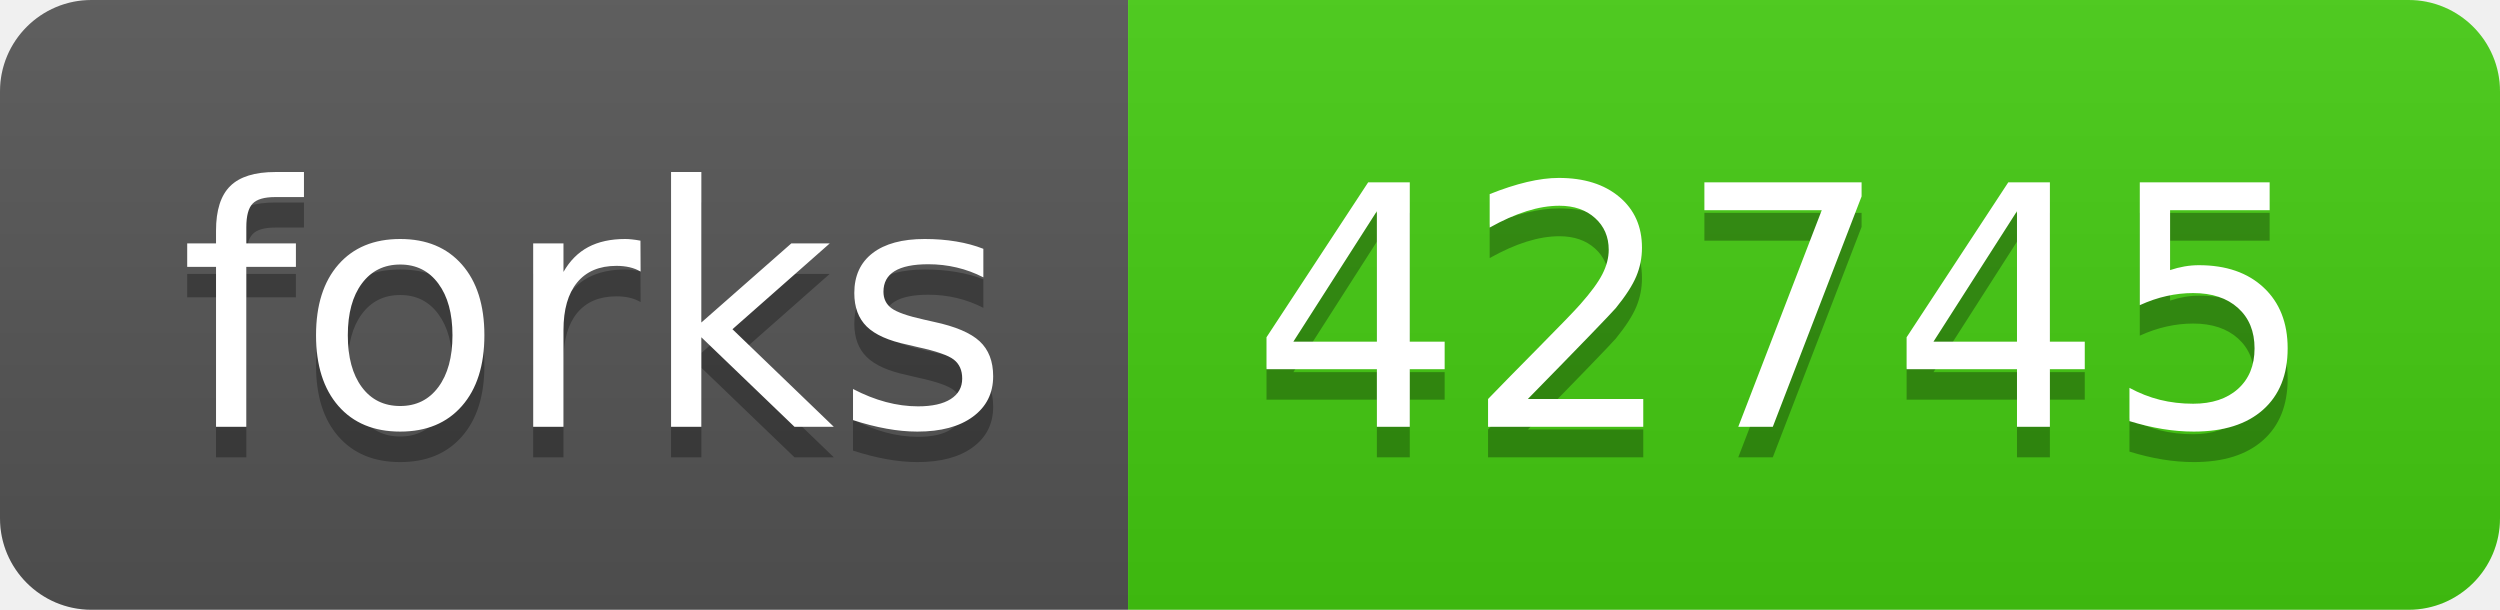
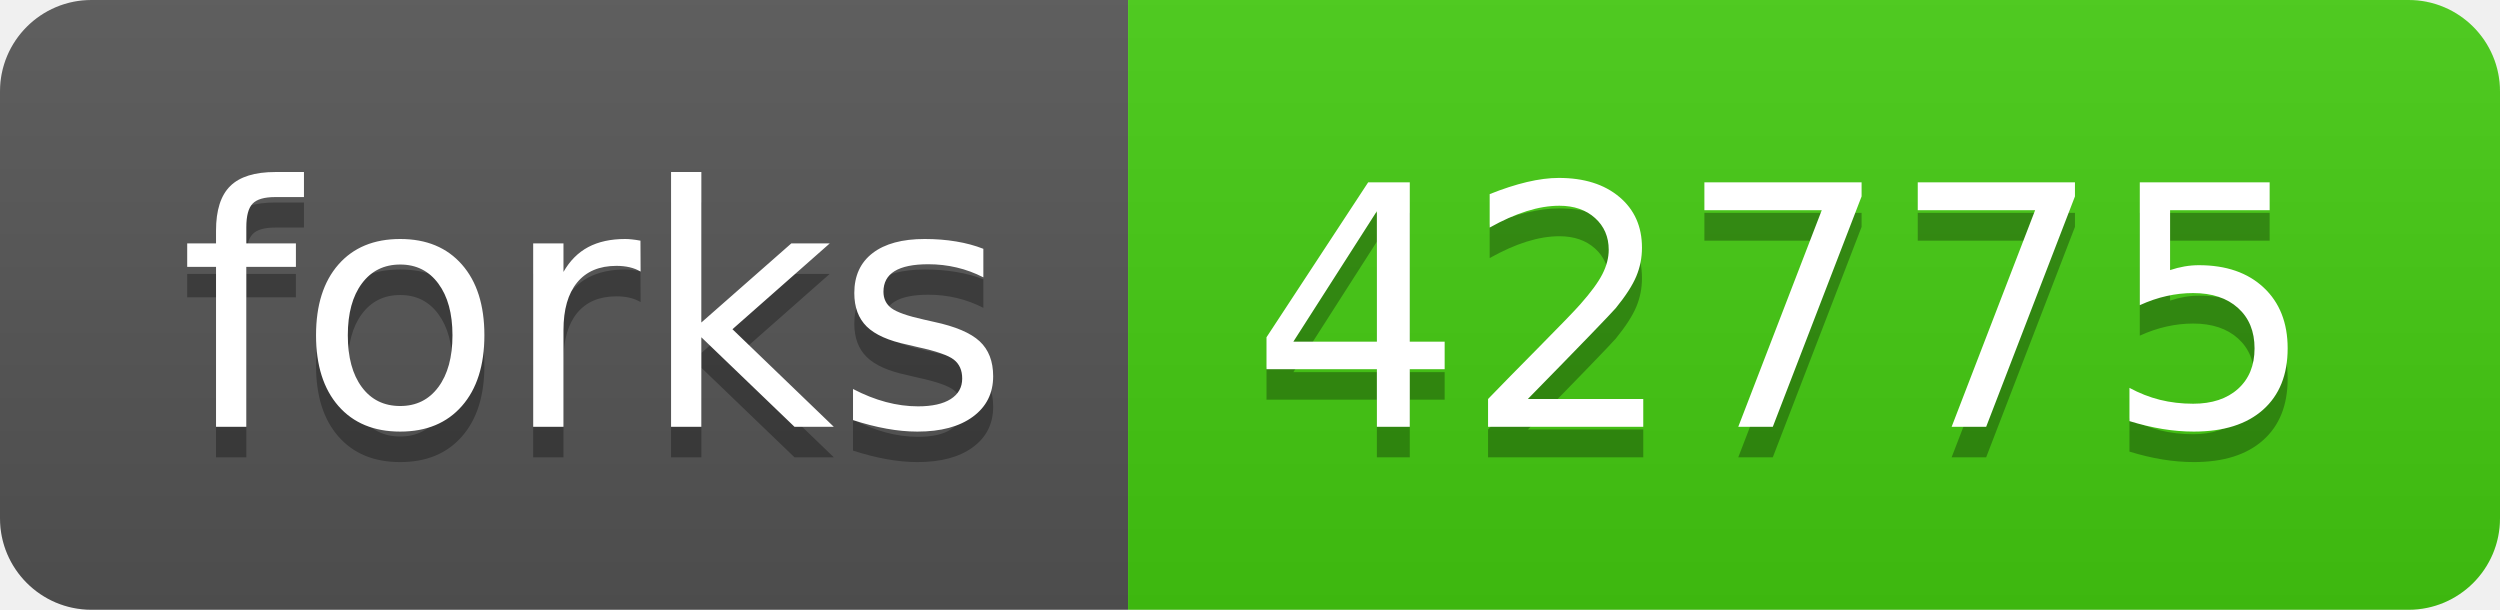
- <svg xmlns="http://www.w3.org/2000/svg" width="82" height="20" role="img" aria-label="forks: 42745">
+ <svg xmlns="http://www.w3.org/2000/svg" width="82" height="20" role="img" aria-label="forks: 42775">
  <linearGradient id="s" x2="0" y2="100%">
    <stop offset="0" stop-color="#bbb" stop-opacity=".1" />
    <stop offset="1" stop-opacity=".1" />
  </linearGradient>
  <clipPath id="r">
    <rect width="82" height="20" rx="3" fill="#fff" />
  </clipPath>
  <g clip-path="url(#r)">
    <rect width="37" height="20" fill="#555" />
    <rect x="37" width="45" height="20" fill="#4c1" />
    <rect width="82" height="20" fill="url(#s)" />
  </g>
  <g fill="#fff" text-anchor="middle" font-family="Verdana,Geneva,DejaVu Sans,sans-serif" text-rendering="geometricPrecision" font-size="110">
    <text aria-hidden="true" x="195" y="150" fill="#010101" fill-opacity=".3" transform="scale(.1)" textLength="270">forks</text>
    <text x="195" y="140" transform="scale(.1)" fill="#fff" textLength="270">forks</text>
-     <text aria-hidden="true" x="585" y="150" fill="#010101" fill-opacity=".3" transform="scale(.1)" textLength="350">42745</text>
-     <text x="585" y="140" transform="scale(.1)" fill="#fff" textLength="350">42745</text>
+     <text aria-hidden="true" x="585" y="150" fill="#010101" fill-opacity=".3" transform="scale(.1)" textLength="350">42775</text>
+     <text x="585" y="140" transform="scale(.1)" fill="#fff" textLength="350">42775</text>
  </g>
</svg>
